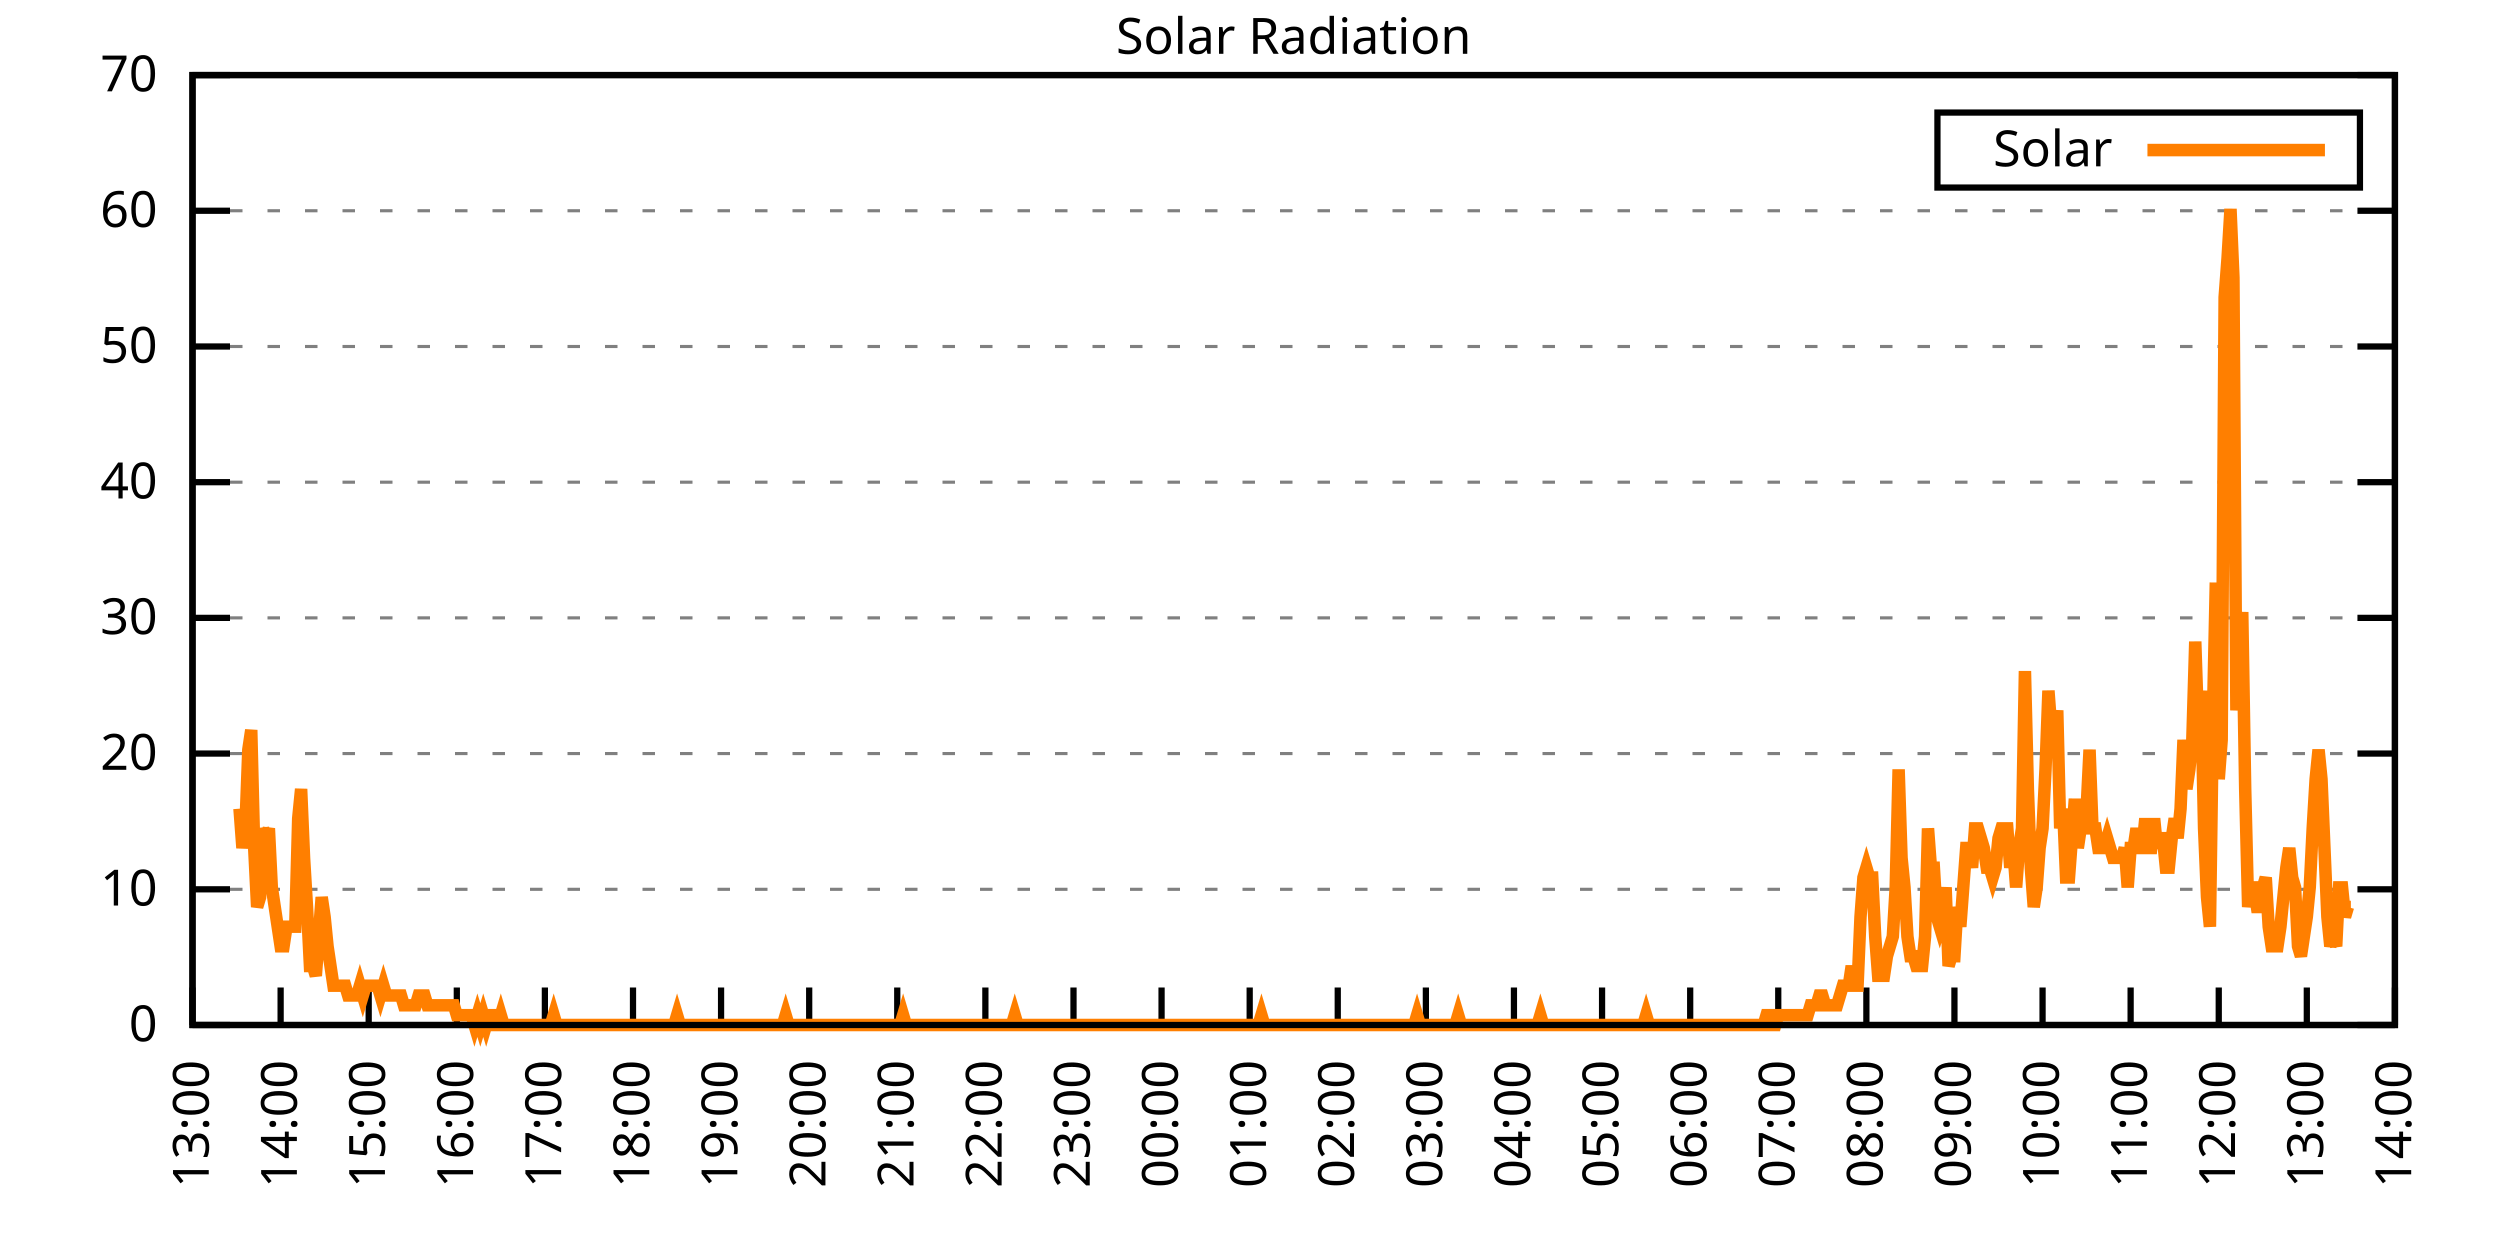
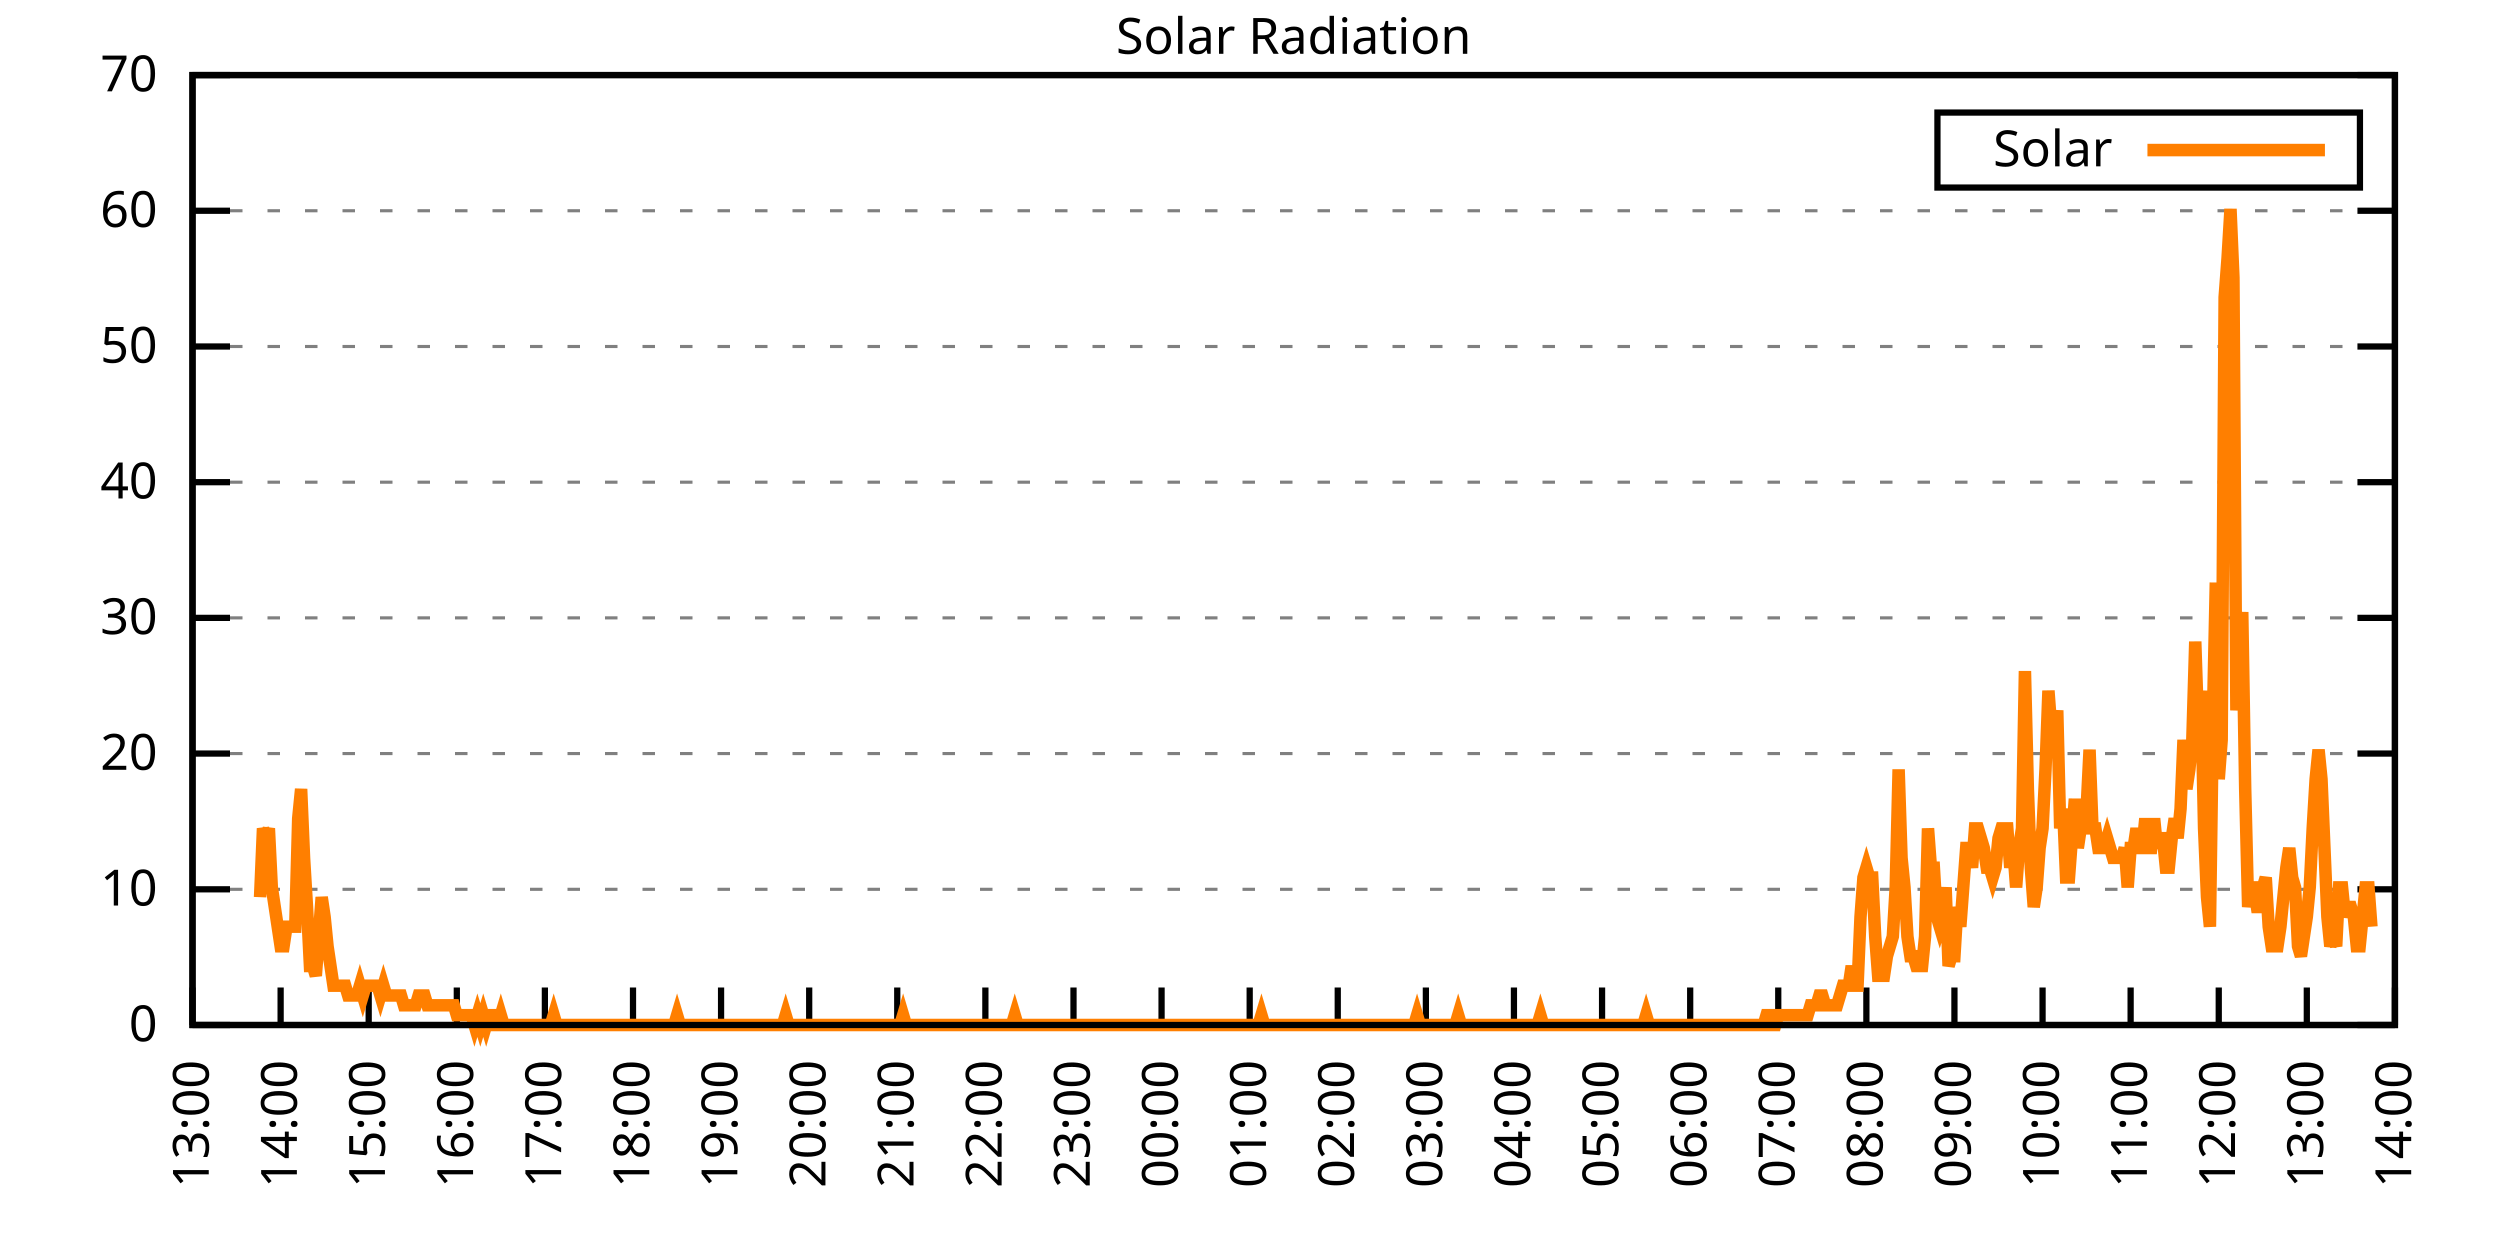
<svg xmlns="http://www.w3.org/2000/svg" xmlns:xlink="http://www.w3.org/1999/xlink" width="400" height="200" viewBox="0 0 400 200">
  <g id="gnuplot_canvas">
    <rect x="0" y="0" width="400" height="200" fill="none" />
    <defs>
      <circle id="gpDot" r="0.5" stroke-width="0.5" stroke="currentColor" />
      <path id="gpPt0" stroke-width="0.333" stroke="currentColor" d="M-1,0 h2 M0,-1 v2" />
      <path id="gpPt1" stroke-width="0.333" stroke="currentColor" d="M-1,-1 L1,1 M1,-1 L-1,1" />
      <path id="gpPt2" stroke-width="0.333" stroke="currentColor" d="M-1,0 L1,0 M0,-1 L0,1 M-1,-1 L1,1 M-1,1 L1,-1" />
      <rect id="gpPt3" stroke-width="0.333" stroke="currentColor" x="-1" y="-1" width="2" height="2" />
      <rect id="gpPt4" stroke-width="0.333" stroke="currentColor" fill="currentColor" x="-1" y="-1" width="2" height="2" />
      <circle id="gpPt5" stroke-width="0.333" stroke="currentColor" cx="0" cy="0" r="1" />
      <use xlink:href="#gpPt5" id="gpPt6" fill="currentColor" stroke="none" />
      <path id="gpPt7" stroke-width="0.333" stroke="currentColor" d="M0,-1.33 L-1.33,0.67 L1.33,0.67 z" />
      <use xlink:href="#gpPt7" id="gpPt8" fill="currentColor" stroke="none" />
      <use xlink:href="#gpPt7" id="gpPt9" stroke="currentColor" transform="rotate(180)" />
      <use xlink:href="#gpPt9" id="gpPt10" fill="currentColor" stroke="none" />
      <use xlink:href="#gpPt3" id="gpPt11" stroke="currentColor" transform="rotate(45)" />
      <use xlink:href="#gpPt11" id="gpPt12" fill="currentColor" stroke="none" />
      <path id="gpPt13" stroke-width="0.333" stroke="currentColor" d="M0,1.330 L1.265,0.411 L0.782,-1.067 L-0.782,-1.076 L-1.265,0.411 z" />
      <use xlink:href="#gpPt13" id="gpPt14" fill="currentColor" stroke="none" />
      <filter id="textbox" filterUnits="objectBoundingBox" x="0" y="0" height="1" width="1">
        <feFlood flood-color="white" flood-opacity="1" result="bgnd" />
        <feComposite in="SourceGraphic" in2="bgnd" operator="atop" />
      </filter>
      <filter id="greybox" filterUnits="objectBoundingBox" x="0" y="0" height="1" width="1">
        <feFlood flood-color="lightgrey" flood-opacity="1" result="grey" />
        <feComposite in="SourceGraphic" in2="grey" operator="atop" />
      </filter>
    </defs>
    <g fill="none" color="white" stroke="currentColor" stroke-width="1.00" stroke-linecap="butt" stroke-linejoin="miter">
</g>
    <g fill="none" color="black" stroke="currentColor" stroke-width="1.00" stroke-linecap="butt" stroke-linejoin="miter">
      <g stroke="none" shape-rendering="crispEdges">
        <polygon fill="rgb(255, 255, 255)" points="30.80,164.00 383.18,164.00 383.18,12.02 30.80,12.02 " />
      </g>
    </g>
    <g fill="none" color="black" stroke="currentColor" stroke-width="1.00" stroke-linecap="butt" stroke-linejoin="miter">
</g>
    <g fill="none" color="black" stroke="black" stroke-width="0.50" stroke-linecap="butt" stroke-linejoin="miter">
</g>
    <g fill="none" color="gray" stroke="currentColor" stroke-width="0.50" stroke-linecap="butt" stroke-linejoin="miter">
      <path stroke="gray" stroke-dasharray="2,4" class="gridline" d="M30.80,164.00 L383.19,164.00  " />
    </g>
    <g fill="none" color="gray" stroke="gray" stroke-width="1.00" stroke-linecap="butt" stroke-linejoin="miter">
</g>
    <g fill="none" color="black" stroke="currentColor" stroke-width="1.00" stroke-linecap="butt" stroke-linejoin="miter">
      <path stroke="black" d="M30.80,164.00 L36.80,164.00 M383.19,164.00 L377.19,164.00  " />
      <g transform="translate(25.20,166.60)" stroke="none" fill="black" font-family="Sans" font-size="8.00" text-anchor="end">
        <text>
          <tspan font-family="Sans"> 0</tspan>
        </text>
      </g>
    </g>
    <g fill="none" color="black" stroke="currentColor" stroke-width="1.00" stroke-linecap="butt" stroke-linejoin="miter">
</g>
    <g fill="none" color="black" stroke="black" stroke-width="0.50" stroke-linecap="butt" stroke-linejoin="miter">
</g>
    <g fill="none" color="gray" stroke="currentColor" stroke-width="0.50" stroke-linecap="butt" stroke-linejoin="miter">
      <path stroke="gray" stroke-dasharray="2,4" class="gridline" d="M30.80,142.29 L383.19,142.29  " />
    </g>
    <g fill="none" color="gray" stroke="gray" stroke-width="1.00" stroke-linecap="butt" stroke-linejoin="miter">
</g>
    <g fill="none" color="black" stroke="currentColor" stroke-width="1.00" stroke-linecap="butt" stroke-linejoin="miter">
      <path stroke="black" d="M30.80,142.29 L36.80,142.29 M383.19,142.29 L377.19,142.29  " />
      <g transform="translate(25.20,144.89)" stroke="none" fill="black" font-family="Sans" font-size="8.00" text-anchor="end">
        <text>
          <tspan font-family="Sans"> 10</tspan>
        </text>
      </g>
    </g>
    <g fill="none" color="black" stroke="currentColor" stroke-width="1.00" stroke-linecap="butt" stroke-linejoin="miter">
</g>
    <g fill="none" color="black" stroke="black" stroke-width="0.50" stroke-linecap="butt" stroke-linejoin="miter">
</g>
    <g fill="none" color="gray" stroke="currentColor" stroke-width="0.50" stroke-linecap="butt" stroke-linejoin="miter">
      <path stroke="gray" stroke-dasharray="2,4" class="gridline" d="M30.80,120.57 L383.19,120.57  " />
    </g>
    <g fill="none" color="gray" stroke="gray" stroke-width="1.00" stroke-linecap="butt" stroke-linejoin="miter">
</g>
    <g fill="none" color="black" stroke="currentColor" stroke-width="1.00" stroke-linecap="butt" stroke-linejoin="miter">
      <path stroke="black" d="M30.80,120.57 L36.80,120.57 M383.19,120.57 L377.19,120.57  " />
      <g transform="translate(25.20,123.17)" stroke="none" fill="black" font-family="Sans" font-size="8.00" text-anchor="end">
        <text>
          <tspan font-family="Sans"> 20</tspan>
        </text>
      </g>
    </g>
    <g fill="none" color="black" stroke="currentColor" stroke-width="1.00" stroke-linecap="butt" stroke-linejoin="miter">
</g>
    <g fill="none" color="black" stroke="black" stroke-width="0.50" stroke-linecap="butt" stroke-linejoin="miter">
</g>
    <g fill="none" color="gray" stroke="currentColor" stroke-width="0.50" stroke-linecap="butt" stroke-linejoin="miter">
      <path stroke="gray" stroke-dasharray="2,4" class="gridline" d="M30.80,98.86 L383.19,98.86  " />
    </g>
    <g fill="none" color="gray" stroke="gray" stroke-width="1.00" stroke-linecap="butt" stroke-linejoin="miter">
</g>
    <g fill="none" color="black" stroke="currentColor" stroke-width="1.00" stroke-linecap="butt" stroke-linejoin="miter">
      <path stroke="black" d="M30.80,98.86 L36.80,98.86 M383.19,98.86 L377.19,98.86  " />
      <g transform="translate(25.20,101.46)" stroke="none" fill="black" font-family="Sans" font-size="8.00" text-anchor="end">
        <text>
          <tspan font-family="Sans"> 30</tspan>
        </text>
      </g>
    </g>
    <g fill="none" color="black" stroke="currentColor" stroke-width="1.00" stroke-linecap="butt" stroke-linejoin="miter">
</g>
    <g fill="none" color="black" stroke="black" stroke-width="0.50" stroke-linecap="butt" stroke-linejoin="miter">
</g>
    <g fill="none" color="gray" stroke="currentColor" stroke-width="0.50" stroke-linecap="butt" stroke-linejoin="miter">
      <path stroke="gray" stroke-dasharray="2,4" class="gridline" d="M30.80,77.15 L383.19,77.15  " />
    </g>
    <g fill="none" color="gray" stroke="gray" stroke-width="1.00" stroke-linecap="butt" stroke-linejoin="miter">
</g>
    <g fill="none" color="black" stroke="currentColor" stroke-width="1.00" stroke-linecap="butt" stroke-linejoin="miter">
      <path stroke="black" d="M30.80,77.15 L36.80,77.15 M383.19,77.15 L377.19,77.15  " />
      <g transform="translate(25.20,79.75)" stroke="none" fill="black" font-family="Sans" font-size="8.00" text-anchor="end">
        <text>
          <tspan font-family="Sans"> 40</tspan>
        </text>
      </g>
    </g>
    <g fill="none" color="black" stroke="currentColor" stroke-width="1.00" stroke-linecap="butt" stroke-linejoin="miter">
</g>
    <g fill="none" color="black" stroke="black" stroke-width="0.50" stroke-linecap="butt" stroke-linejoin="miter">
</g>
    <g fill="none" color="gray" stroke="currentColor" stroke-width="0.50" stroke-linecap="butt" stroke-linejoin="miter">
      <path stroke="gray" stroke-dasharray="2,4" class="gridline" d="M30.80,55.44 L383.19,55.44  " />
    </g>
    <g fill="none" color="gray" stroke="gray" stroke-width="1.00" stroke-linecap="butt" stroke-linejoin="miter">
</g>
    <g fill="none" color="black" stroke="currentColor" stroke-width="1.00" stroke-linecap="butt" stroke-linejoin="miter">
      <path stroke="black" d="M30.80,55.44 L36.80,55.44 M383.19,55.44 L377.19,55.44  " />
      <g transform="translate(25.20,58.04)" stroke="none" fill="black" font-family="Sans" font-size="8.00" text-anchor="end">
        <text>
          <tspan font-family="Sans"> 50</tspan>
        </text>
      </g>
    </g>
    <g fill="none" color="black" stroke="currentColor" stroke-width="1.00" stroke-linecap="butt" stroke-linejoin="miter">
</g>
    <g fill="none" color="black" stroke="black" stroke-width="0.50" stroke-linecap="butt" stroke-linejoin="miter">
</g>
    <g fill="none" color="gray" stroke="currentColor" stroke-width="0.50" stroke-linecap="butt" stroke-linejoin="miter">
      <path stroke="gray" stroke-dasharray="2,4" class="gridline" d="M30.80,33.72 L383.19,33.72  " />
    </g>
    <g fill="none" color="gray" stroke="gray" stroke-width="1.00" stroke-linecap="butt" stroke-linejoin="miter">
</g>
    <g fill="none" color="black" stroke="currentColor" stroke-width="1.00" stroke-linecap="butt" stroke-linejoin="miter">
      <path stroke="black" d="M30.80,33.72 L36.80,33.72 M383.19,33.72 L377.19,33.72  " />
      <g transform="translate(25.20,36.32)" stroke="none" fill="black" font-family="Sans" font-size="8.00" text-anchor="end">
        <text>
          <tspan font-family="Sans"> 60</tspan>
        </text>
      </g>
    </g>
    <g fill="none" color="black" stroke="currentColor" stroke-width="1.00" stroke-linecap="butt" stroke-linejoin="miter">
</g>
    <g fill="none" color="black" stroke="black" stroke-width="0.50" stroke-linecap="butt" stroke-linejoin="miter">
</g>
    <g fill="none" color="gray" stroke="currentColor" stroke-width="0.50" stroke-linecap="butt" stroke-linejoin="miter">
      <path stroke="gray" stroke-dasharray="2,4" class="gridline" d="M30.80,12.01 L383.19,12.01  " />
    </g>
    <g fill="none" color="gray" stroke="gray" stroke-width="1.00" stroke-linecap="butt" stroke-linejoin="miter">
</g>
    <g fill="none" color="black" stroke="currentColor" stroke-width="1.00" stroke-linecap="butt" stroke-linejoin="miter">
      <path stroke="black" d="M30.80,12.01 L36.80,12.01 M383.19,12.01 L377.19,12.01  " />
      <g transform="translate(25.20,14.61)" stroke="none" fill="black" font-family="Sans" font-size="8.00" text-anchor="end">
        <text>
          <tspan font-family="Sans"> 70</tspan>
        </text>
      </g>
    </g>
    <g fill="none" color="black" stroke="currentColor" stroke-width="1.00" stroke-linecap="butt" stroke-linejoin="miter">
      <path stroke="black" d="M30.80,164.00 L30.80,158.00  " />
      <g transform="translate(33.40,169.60) rotate(270.00)" stroke="none" fill="black" font-family="Sans" font-size="8.00" text-anchor="end">
        <text>
          <tspan font-family="Sans">13:00</tspan>
        </text>
      </g>
    </g>
    <g fill="none" color="black" stroke="currentColor" stroke-width="1.00" stroke-linecap="butt" stroke-linejoin="miter">
      <path stroke="black" d="M44.90,164.00 L44.90,158.00  " />
      <g transform="translate(47.50,169.60) rotate(270.00)" stroke="none" fill="black" font-family="Sans" font-size="8.00" text-anchor="end">
        <text>
          <tspan font-family="Sans">14:00</tspan>
        </text>
      </g>
    </g>
    <g fill="none" color="black" stroke="currentColor" stroke-width="1.00" stroke-linecap="butt" stroke-linejoin="miter">
      <path stroke="black" d="M58.99,164.00 L58.99,158.00  " />
      <g transform="translate(61.59,169.60) rotate(270.00)" stroke="none" fill="black" font-family="Sans" font-size="8.00" text-anchor="end">
        <text>
          <tspan font-family="Sans">15:00</tspan>
        </text>
      </g>
    </g>
    <g fill="none" color="black" stroke="currentColor" stroke-width="1.00" stroke-linecap="butt" stroke-linejoin="miter">
      <path stroke="black" d="M73.09,164.00 L73.09,158.00  " />
      <g transform="translate(75.69,169.60) rotate(270.00)" stroke="none" fill="black" font-family="Sans" font-size="8.00" text-anchor="end">
        <text>
          <tspan font-family="Sans">16:00</tspan>
        </text>
      </g>
    </g>
    <g fill="none" color="black" stroke="currentColor" stroke-width="1.00" stroke-linecap="butt" stroke-linejoin="miter">
      <path stroke="black" d="M87.18,164.00 L87.18,158.00  " />
      <g transform="translate(89.78,169.60) rotate(270.00)" stroke="none" fill="black" font-family="Sans" font-size="8.00" text-anchor="end">
        <text>
          <tspan font-family="Sans">17:00</tspan>
        </text>
      </g>
    </g>
    <g fill="none" color="black" stroke="currentColor" stroke-width="1.00" stroke-linecap="butt" stroke-linejoin="miter">
      <path stroke="black" d="M101.28,164.00 L101.28,158.00  " />
      <g transform="translate(103.88,169.60) rotate(270.00)" stroke="none" fill="black" font-family="Sans" font-size="8.00" text-anchor="end">
        <text>
          <tspan font-family="Sans">18:00</tspan>
        </text>
      </g>
    </g>
    <g fill="none" color="black" stroke="currentColor" stroke-width="1.00" stroke-linecap="butt" stroke-linejoin="miter">
      <path stroke="black" d="M115.37,164.00 L115.37,158.00  " />
      <g transform="translate(117.97,169.60) rotate(270.00)" stroke="none" fill="black" font-family="Sans" font-size="8.00" text-anchor="end">
        <text>
          <tspan font-family="Sans">19:00</tspan>
        </text>
      </g>
    </g>
    <g fill="none" color="black" stroke="currentColor" stroke-width="1.00" stroke-linecap="butt" stroke-linejoin="miter">
      <path stroke="black" d="M129.47,164.00 L129.47,158.00  " />
      <g transform="translate(132.07,169.60) rotate(270.00)" stroke="none" fill="black" font-family="Sans" font-size="8.00" text-anchor="end">
        <text>
          <tspan font-family="Sans">20:00</tspan>
        </text>
      </g>
    </g>
    <g fill="none" color="black" stroke="currentColor" stroke-width="1.00" stroke-linecap="butt" stroke-linejoin="miter">
      <path stroke="black" d="M143.56,164.00 L143.56,158.00  " />
      <g transform="translate(146.16,169.60) rotate(270.00)" stroke="none" fill="black" font-family="Sans" font-size="8.00" text-anchor="end">
        <text>
          <tspan font-family="Sans">21:00</tspan>
        </text>
      </g>
    </g>
    <g fill="none" color="black" stroke="currentColor" stroke-width="1.00" stroke-linecap="butt" stroke-linejoin="miter">
      <path stroke="black" d="M157.66,164.00 L157.66,158.00  " />
      <g transform="translate(160.26,169.60) rotate(270.00)" stroke="none" fill="black" font-family="Sans" font-size="8.00" text-anchor="end">
        <text>
          <tspan font-family="Sans">22:00</tspan>
        </text>
      </g>
    </g>
    <g fill="none" color="black" stroke="currentColor" stroke-width="1.00" stroke-linecap="butt" stroke-linejoin="miter">
      <path stroke="black" d="M171.76,164.00 L171.76,158.00  " />
      <g transform="translate(174.36,169.60) rotate(270.00)" stroke="none" fill="black" font-family="Sans" font-size="8.00" text-anchor="end">
        <text>
          <tspan font-family="Sans">23:00</tspan>
        </text>
      </g>
    </g>
    <g fill="none" color="black" stroke="currentColor" stroke-width="1.00" stroke-linecap="butt" stroke-linejoin="miter">
      <path stroke="black" d="M185.85,164.00 L185.85,158.00  " />
      <g transform="translate(188.45,169.60) rotate(270.00)" stroke="none" fill="black" font-family="Sans" font-size="8.00" text-anchor="end">
        <text>
          <tspan font-family="Sans">00:00</tspan>
        </text>
      </g>
    </g>
    <g fill="none" color="black" stroke="currentColor" stroke-width="1.00" stroke-linecap="butt" stroke-linejoin="miter">
      <path stroke="black" d="M199.95,164.00 L199.95,158.00  " />
      <g transform="translate(202.55,169.60) rotate(270.00)" stroke="none" fill="black" font-family="Sans" font-size="8.00" text-anchor="end">
        <text>
          <tspan font-family="Sans">01:00</tspan>
        </text>
      </g>
    </g>
    <g fill="none" color="black" stroke="currentColor" stroke-width="1.00" stroke-linecap="butt" stroke-linejoin="miter">
      <path stroke="black" d="M214.04,164.00 L214.04,158.00  " />
      <g transform="translate(216.64,169.60) rotate(270.00)" stroke="none" fill="black" font-family="Sans" font-size="8.00" text-anchor="end">
        <text>
          <tspan font-family="Sans">02:00</tspan>
        </text>
      </g>
    </g>
    <g fill="none" color="black" stroke="currentColor" stroke-width="1.00" stroke-linecap="butt" stroke-linejoin="miter">
      <path stroke="black" d="M228.14,164.00 L228.14,158.00  " />
      <g transform="translate(230.74,169.60) rotate(270.00)" stroke="none" fill="black" font-family="Sans" font-size="8.00" text-anchor="end">
        <text>
          <tspan font-family="Sans">03:00</tspan>
        </text>
      </g>
    </g>
    <g fill="none" color="black" stroke="currentColor" stroke-width="1.00" stroke-linecap="butt" stroke-linejoin="miter">
      <path stroke="black" d="M242.23,164.00 L242.23,158.00  " />
      <g transform="translate(244.83,169.60) rotate(270.00)" stroke="none" fill="black" font-family="Sans" font-size="8.00" text-anchor="end">
        <text>
          <tspan font-family="Sans">04:00</tspan>
        </text>
      </g>
    </g>
    <g fill="none" color="black" stroke="currentColor" stroke-width="1.00" stroke-linecap="butt" stroke-linejoin="miter">
      <path stroke="black" d="M256.33,164.00 L256.33,158.00  " />
      <g transform="translate(258.93,169.60) rotate(270.00)" stroke="none" fill="black" font-family="Sans" font-size="8.00" text-anchor="end">
        <text>
          <tspan font-family="Sans">05:00</tspan>
        </text>
      </g>
    </g>
    <g fill="none" color="black" stroke="currentColor" stroke-width="1.00" stroke-linecap="butt" stroke-linejoin="miter">
      <path stroke="black" d="M270.43,164.00 L270.43,158.00  " />
      <g transform="translate(273.03,169.60) rotate(270.00)" stroke="none" fill="black" font-family="Sans" font-size="8.00" text-anchor="end">
        <text>
          <tspan font-family="Sans">06:00</tspan>
        </text>
      </g>
    </g>
    <g fill="none" color="black" stroke="currentColor" stroke-width="1.00" stroke-linecap="butt" stroke-linejoin="miter">
      <path stroke="black" d="M284.52,164.00 L284.52,158.00  " />
      <g transform="translate(287.12,169.60) rotate(270.00)" stroke="none" fill="black" font-family="Sans" font-size="8.00" text-anchor="end">
        <text>
          <tspan font-family="Sans">07:00</tspan>
        </text>
      </g>
    </g>
    <g fill="none" color="black" stroke="currentColor" stroke-width="1.00" stroke-linecap="butt" stroke-linejoin="miter">
      <path stroke="black" d="M298.62,164.00 L298.62,158.00  " />
      <g transform="translate(301.22,169.60) rotate(270.00)" stroke="none" fill="black" font-family="Sans" font-size="8.00" text-anchor="end">
        <text>
          <tspan font-family="Sans">08:00</tspan>
        </text>
      </g>
    </g>
    <g fill="none" color="black" stroke="currentColor" stroke-width="1.00" stroke-linecap="butt" stroke-linejoin="miter">
      <path stroke="black" d="M312.71,164.00 L312.71,158.00  " />
      <g transform="translate(315.31,169.60) rotate(270.00)" stroke="none" fill="black" font-family="Sans" font-size="8.00" text-anchor="end">
        <text>
          <tspan font-family="Sans">09:00</tspan>
        </text>
      </g>
    </g>
    <g fill="none" color="black" stroke="currentColor" stroke-width="1.00" stroke-linecap="butt" stroke-linejoin="miter">
      <path stroke="black" d="M326.81,164.00 L326.81,158.00  " />
      <g transform="translate(329.41,169.60) rotate(270.00)" stroke="none" fill="black" font-family="Sans" font-size="8.00" text-anchor="end">
        <text>
          <tspan font-family="Sans">10:00</tspan>
        </text>
      </g>
    </g>
    <g fill="none" color="black" stroke="currentColor" stroke-width="1.00" stroke-linecap="butt" stroke-linejoin="miter">
      <path stroke="black" d="M340.90,164.00 L340.90,158.00  " />
      <g transform="translate(343.50,169.60) rotate(270.00)" stroke="none" fill="black" font-family="Sans" font-size="8.00" text-anchor="end">
        <text>
          <tspan font-family="Sans">11:00</tspan>
        </text>
      </g>
    </g>
    <g fill="none" color="black" stroke="currentColor" stroke-width="1.00" stroke-linecap="butt" stroke-linejoin="miter">
      <path stroke="black" d="M355.00,164.00 L355.00,158.00  " />
      <g transform="translate(357.60,169.60) rotate(270.00)" stroke="none" fill="black" font-family="Sans" font-size="8.00" text-anchor="end">
        <text>
          <tspan font-family="Sans">12:00</tspan>
        </text>
      </g>
    </g>
    <g fill="none" color="black" stroke="currentColor" stroke-width="1.00" stroke-linecap="butt" stroke-linejoin="miter">
      <path stroke="black" d="M369.09,164.00 L369.09,158.00  " />
      <g transform="translate(371.69,169.60) rotate(270.00)" stroke="none" fill="black" font-family="Sans" font-size="8.00" text-anchor="end">
        <text>
          <tspan font-family="Sans">13:00</tspan>
        </text>
      </g>
    </g>
    <g fill="none" color="black" stroke="currentColor" stroke-width="1.00" stroke-linecap="butt" stroke-linejoin="miter">
      <path stroke="black" d="M383.19,164.00 L383.19,158.00  " />
      <g transform="translate(385.79,169.60) rotate(270.00)" stroke="none" fill="black" font-family="Sans" font-size="8.00" text-anchor="end">
        <text>
          <tspan font-family="Sans">14:00</tspan>
        </text>
      </g>
    </g>
    <g fill="none" color="black" stroke="currentColor" stroke-width="1.00" stroke-linecap="butt" stroke-linejoin="miter">
</g>
    <g fill="none" color="black" stroke="currentColor" stroke-width="1.00" stroke-linecap="butt" stroke-linejoin="miter">
      <path stroke="black" d="M30.80,12.01 L30.80,164.00 L383.19,164.00 L383.19,12.01 L30.80,12.01 Z  " />
    </g>
    <g fill="none" color="black" stroke="currentColor" stroke-width="1.00" stroke-linecap="butt" stroke-linejoin="miter">
</g>
    <g fill="none" color="black" stroke="currentColor" stroke-width="1.00" stroke-linecap="butt" stroke-linejoin="miter">
      <path stroke="black" d="M309.99,30.01 L309.99,18.01 L377.59,18.01 L377.59,30.01 L309.99,30.01 Z  " />
    </g>
    <g id="Solar_Radiation_plot_1">
      <g fill="none" color="white" stroke="black" stroke-width="2.00" stroke-linecap="butt" stroke-linejoin="miter">
</g>
      <g fill="none" color="black" stroke="currentColor" stroke-width="2.00" stroke-linecap="butt" stroke-linejoin="miter">
        <g transform="translate(337.99,26.61)" stroke="none" fill="black" font-family="Sans" font-size="8.00" text-anchor="end">
          <text>
            <tspan font-family="Sans">Solar</tspan>
          </text>
        </g>
      </g>
      <g fill="none" color="black" stroke="currentColor" stroke-width="2.00" stroke-linecap="butt" stroke-linejoin="miter">
-         <path stroke="rgb(255, 127,   0)" d="M343.59,24.01 L371.99,24.01 M38.32,129.39 L38.79,135.68 L39.26,132.54 L39.73,119.95 L40.20,116.80 L40.67,135.68   L41.14,145.12 L41.61,143.55 L42.08,132.54 L42.55,134.11 L43.02,132.54 L43.49,141.98 L43.96,145.12 L44.43,148.27   L44.90,151.41 L45.37,151.41 L45.84,148.27 L46.31,148.27 L46.78,148.27 L47.24,148.27 L47.71,130.96 L48.18,126.24   L48.65,137.26 L49.12,145.12 L49.59,154.56 L50.06,154.56 L50.53,156.13 L51.00,149.84 L51.47,143.55 L51.94,146.70   L52.41,151.41 L52.88,154.56 L53.35,157.71 L53.82,157.71 L54.29,157.71 L54.76,157.71 L55.23,157.71 L55.70,159.28   L56.17,159.28 L56.64,159.28 L57.11,159.28 L57.58,157.71 L58.05,159.28 L58.52,157.71 L58.99,157.71 L59.46,157.71   L59.93,157.71 L60.40,157.71 L60.87,159.28 L61.34,157.71 L61.81,159.28 L62.28,159.28 L62.75,159.28 L63.22,159.28   L63.69,159.28 L64.16,159.28 L64.63,160.85 L65.10,160.85 L65.57,160.85 L66.04,160.85 L66.51,160.85 L66.98,159.28   L67.45,159.28 L67.92,159.28 L68.39,160.85 L68.86,160.85 L69.33,160.85 L69.80,160.85 L70.27,160.85 L70.74,160.85   L71.21,160.85 L71.68,160.85 L72.15,160.85 L72.62,160.85 L73.09,162.43 L73.56,162.43 L74.03,162.43 L74.50,162.43   L74.97,162.43 L75.44,162.43 L75.91,164.00 L76.38,162.43 L76.85,164.00 L77.32,162.43 L77.79,164.00 L78.26,162.43   L78.73,162.43 L79.19,164.00 L79.66,164.00 L80.13,162.43 L80.60,164.00 L81.07,164.00 L81.54,164.00 L82.01,164.00   L82.48,164.00 L82.95,164.00 L83.42,164.00 L83.89,164.00 L84.36,164.00 L84.83,164.00 L85.30,164.00 L85.77,164.00   L86.24,164.00 L86.71,164.00 L87.18,164.00 L87.65,164.00 L88.12,164.00 L88.59,162.43 L89.06,164.00 L89.53,164.00   L90.00,164.00 L90.47,164.00 L90.94,164.00 L91.41,164.00 L91.88,164.00 L92.35,164.00 L92.82,164.00 L93.29,164.00   L93.76,164.00 L94.23,164.00 L94.70,164.00 L95.17,164.00 L95.64,164.00 L96.11,164.00 L96.58,164.00 L97.05,164.00   L97.52,164.00 L97.99,164.00 L98.46,164.00 L98.93,164.00 L99.40,164.00 L99.87,164.00 L100.34,164.00 L100.81,164.00   L101.28,164.00 L101.75,164.00 L102.22,164.00 L102.69,164.00 L103.16,164.00 L103.63,164.00 L104.10,164.00 L104.57,164.00   L105.04,164.00 L105.51,164.00 L105.98,164.00 L106.45,164.00 L106.92,164.00 L107.39,164.00 L107.86,164.00 L108.33,162.43   L108.80,164.00 L109.27,164.00 L109.74,164.00 L110.21,164.00 L110.68,164.00 L111.14,164.00 L111.61,164.00 L112.08,164.00   L112.55,164.00 L113.02,164.00 L113.49,164.00 L113.96,164.00 L114.43,164.00 L114.90,164.00 L115.37,164.00 L115.84,164.00   L116.31,164.00 L116.78,164.00 L117.25,164.00 L117.72,164.00 L118.19,164.00 L118.66,164.00 L119.13,164.00 L119.60,164.00   L120.07,164.00 L120.54,164.00 L121.01,164.00 L121.48,164.00 L121.95,164.00 L122.42,164.00 L122.89,164.00 L123.36,164.00   L123.83,164.00 L124.30,164.00 L124.77,164.00 L125.24,164.00 L125.71,162.43 L126.18,164.00 L126.65,164.00 L127.12,164.00   L127.59,164.00 L128.06,164.00 L128.53,164.00 L129.00,164.00 L129.47,164.00 L129.94,164.00 L130.41,164.00 L130.88,164.00   L131.35,164.00 L131.82,164.00 L132.29,164.00 L132.76,164.00 L133.23,164.00 L133.70,164.00 L134.17,164.00 L134.64,164.00   L135.11,164.00 L135.58,164.00 L136.05,164.00 L136.52,164.00 L136.99,164.00 L137.46,164.00 L137.93,164.00 L138.40,164.00   L138.87,164.00 L139.34,164.00 L139.81,164.00 L140.28,164.00 L140.75,164.00 L141.22,164.00 L141.69,164.00 L142.16,164.00   L142.63,164.00 L143.09,164.00 L143.56,164.00 L144.03,164.00 L144.50,162.43 L144.97,164.00 L145.44,164.00 L145.91,164.00   L146.38,164.00 L146.85,164.00 L147.32,164.00 L147.79,164.00 L148.26,164.00 L148.73,164.00 L149.20,164.00 L149.67,164.00   L150.14,164.00 L150.61,164.00 L151.08,164.00 L151.55,164.00 L152.02,164.00 L152.49,164.00 L152.96,164.00 L153.43,164.00   L153.90,164.00 L154.37,164.00 L154.84,164.00 L155.31,164.00 L155.78,164.00 L156.25,164.00 L156.72,164.00 L157.19,164.00   L157.66,164.00 L158.13,164.00 L158.60,164.00 L159.07,164.00 L159.54,164.00 L160.01,164.00 L160.48,164.00 L160.95,164.00   L161.42,164.00 L161.89,164.00 L162.36,162.43 L162.83,164.00 L163.30,164.00 L163.77,164.00 L164.24,164.00 L164.71,164.00   L165.18,164.00 L165.65,164.00 L166.12,164.00 L166.59,164.00 L167.06,164.00 L167.53,164.00 L168.00,164.00 L168.47,164.00   L168.94,164.00 L169.41,164.00 L169.88,164.00 L170.35,164.00 L170.82,164.00 L171.29,164.00 L171.76,164.00 L172.23,164.00   L172.70,164.00 L173.17,164.00 L173.64,164.00 L174.11,164.00 L174.58,164.00 L175.04,164.00 L175.51,164.00 L175.98,164.00   L176.45,164.00 L176.92,164.00 L177.39,164.00 L177.86,164.00 L178.33,164.00 L178.80,164.00 L179.27,164.00 L179.74,164.00   L180.21,164.00 L180.68,164.00 L181.15,164.00 L181.62,164.00 L182.09,164.00 L182.56,164.00 L183.03,164.00 L183.50,164.00   L183.97,164.00 L184.44,164.00 L184.91,164.00 L185.38,164.00 L185.85,164.00 L186.32,164.00 L186.79,164.00 L187.26,164.00   L187.73,164.00 L188.20,164.00 L188.67,164.00 L189.14,164.00 L189.61,164.00 L190.08,164.00 L190.55,164.00 L191.02,164.00   L191.49,164.00 L191.96,164.00 L192.43,164.00 L192.90,164.00 L193.37,164.00 L193.84,164.00 L194.31,164.00 L194.78,164.00   L195.25,164.00 L195.72,164.00 L196.19,164.00 L196.66,164.00 L197.13,164.00 L197.60,164.00 L198.07,164.00 L198.54,164.00   L199.01,164.00 L199.48,164.00 L199.95,164.00 L200.42,164.00 L200.89,164.00 L201.36,164.00 L201.83,162.43 L202.30,164.00   L202.77,164.00 L203.24,164.00 L203.71,164.00 L204.18,164.00 L204.65,164.00 L205.12,164.00 L205.59,164.00 L206.06,164.00   L206.53,164.00 L207.00,164.00 L207.46,164.00 L207.93,164.00 L208.40,164.00 L208.87,164.00 L209.34,164.00 L209.81,164.00   L210.28,164.00 L210.75,164.00 L211.22,164.00 L211.69,164.00 L212.16,164.00 L212.63,164.00 L213.10,164.00 L213.57,164.00   L214.04,164.00 L214.51,164.00 L214.98,164.00 L215.45,164.00 L215.92,164.00 L216.39,164.00 L216.86,164.00 L217.33,164.00   L217.80,164.00 L218.27,164.00 L218.74,164.00 L219.21,164.00 L219.68,164.00 L220.15,164.00 L220.62,164.00 L221.09,164.00   L221.56,164.00 L222.03,164.00 L222.50,164.00 L222.97,164.00 L223.44,164.00 L223.91,164.00 L224.38,164.00 L224.85,164.00   L225.32,164.00 L225.79,164.00 L226.26,164.00 L226.73,162.43 L227.20,164.00 L227.67,164.00 L228.14,164.00 L228.61,164.00   L229.08,164.00 L229.55,164.00 L230.02,164.00 L230.49,164.00 L230.96,164.00 L231.43,164.00 L231.90,164.00 L232.37,164.00   L232.84,164.00 L233.31,162.43 L233.78,164.00 L234.25,164.00 L234.72,164.00 L235.19,164.00 L235.66,164.00 L236.13,164.00   L236.60,164.00 L237.07,164.00 L237.54,164.00 L238.01,164.00 L238.48,164.00 L238.95,164.00 L239.41,164.00 L239.88,164.00   L240.35,164.00 L240.82,164.00 L241.29,164.00 L241.76,164.00 L242.23,164.00 L242.70,164.00 L243.17,164.00 L243.64,164.00   L244.11,164.00 L244.58,164.00 L245.05,164.00 L245.52,164.00 L245.99,164.00 L246.46,162.43 L246.93,164.00 L247.40,164.00   L247.87,164.00 L248.34,164.00 L248.81,164.00 L249.28,164.00 L249.75,164.00 L250.22,164.00 L250.69,164.00 L251.16,164.00   L251.63,164.00 L252.10,164.00 L252.57,164.00 L253.04,164.00 L253.51,164.00 L253.98,164.00 L254.45,164.00 L254.92,164.00   L255.39,164.00 L255.86,164.00 L256.33,164.00 L256.80,164.00 L257.27,164.00 L257.74,164.00 L258.21,164.00 L258.68,164.00   L259.15,164.00 L259.62,164.00 L260.09,164.00 L260.56,164.00 L261.03,164.00 L261.50,164.00 L261.97,164.00 L262.44,164.00   L262.91,164.00 L263.38,162.43 L263.85,164.00 L264.32,164.00 L264.79,164.00 L265.26,164.00 L265.73,164.00 L266.20,164.00   L266.67,164.00 L267.14,164.00 L267.61,164.00 L268.08,164.00 L268.55,164.00 L269.02,164.00 L269.49,164.00 L269.96,164.00   L270.43,164.00 L270.90,164.00 L271.36,164.00 L271.83,164.00 L272.30,164.00 L272.77,164.00 L273.24,164.00 L273.71,164.00   L274.18,164.00 L274.65,164.00 L275.12,164.00 L275.59,164.00 L276.06,164.00 L276.53,164.00 L277.00,164.00 L277.47,164.00   L277.94,164.00 L278.41,164.00 L278.88,164.00 L279.35,164.00 L279.82,164.00 L280.29,164.00 L280.76,164.00 L281.23,164.00   L281.70,164.00 L282.17,164.00 L282.64,162.43 L283.11,162.43 L283.58,164.00 L284.05,164.00 L284.52,162.43 L284.99,162.43   L285.46,162.43 L285.93,162.43 L286.40,162.43 L286.87,162.43 L287.34,162.43 L287.81,162.43 L288.28,162.43 L288.75,162.43   L289.22,162.43 L289.69,160.85 L290.16,160.85 L290.63,160.85 L291.10,159.28 L291.57,159.28 L292.04,160.85 L292.51,160.85   L292.98,160.85 L293.45,160.85 L293.92,160.85 L294.39,159.28 L294.86,157.71 L295.33,157.71 L295.80,157.71 L296.27,154.56   L296.74,157.71 L297.21,157.71 L297.68,146.70 L298.15,140.40 L298.62,138.83 L299.09,140.40 L299.56,140.40 L300.03,149.84   L300.50,156.13 L300.97,156.13 L301.44,156.13 L301.91,152.99 L302.38,151.41 L302.85,149.84 L303.31,141.98 L303.78,123.10   L304.25,137.26 L304.72,141.98 L305.19,149.84 L305.66,152.99 L306.13,152.99 L306.60,154.56 L307.07,154.56 L307.54,154.56   L308.01,149.84 L308.48,132.54 L308.95,138.83 L309.42,138.83 L309.89,146.70 L310.36,148.27 L310.83,146.70 L311.30,141.98   L311.77,154.56 L312.24,152.99 L312.71,152.99 L313.18,145.12 L313.65,148.27 L314.12,141.98 L314.59,135.68 L315.06,135.68   L315.53,138.83 L316.00,132.54 L316.47,132.54 L316.94,134.11 L317.41,135.68 L317.88,138.83 L318.35,138.83 L318.82,140.40   L319.29,138.83 L319.76,134.11 L320.23,132.54 L320.70,132.54 L321.17,132.54 L321.64,138.83 L322.11,135.68 L322.58,141.98   L323.05,135.68 L323.52,132.54 L323.99,107.37 L324.46,126.24 L324.93,138.83 L325.40,145.12 L325.87,141.98 L326.34,135.68   L326.81,132.54 L327.28,123.10 L327.75,110.51 L328.22,116.80 L328.69,118.38 L329.16,113.66 L329.63,132.54 L330.10,129.39   L330.57,140.40 L331.04,140.40 L331.51,134.11 L331.98,127.82 L332.45,135.68 L332.92,132.54 L333.39,132.54 L333.86,129.39   L334.33,119.95 L334.80,132.54 L335.26,132.54 L335.73,135.68 L336.20,135.68 L336.67,135.68 L337.14,134.11 L337.61,135.68   L338.08,137.26 L338.55,137.26 L339.02,137.26 L339.49,137.26 L339.96,135.68 L340.43,141.98 L340.90,135.68 L341.37,135.68   L341.84,132.54 L342.31,135.68 L342.78,135.68 L343.25,130.96 L343.72,135.68 L344.19,135.68 L344.66,130.96 L345.13,135.68   L345.60,134.11 L346.07,134.11 L346.54,138.83 L347.01,138.83 L347.48,134.11 L347.95,130.96 L348.42,134.11 L348.89,129.39   L349.36,118.38 L349.83,126.24 L350.30,123.10 L350.77,118.38 L351.24,102.65 L351.71,116.80 L352.18,110.51 L352.65,132.54   L353.12,143.55 L353.59,148.27 L354.06,115.23 L354.53,93.21 L355.00,124.67 L355.47,118.38 L355.94,47.58 L356.41,41.29   L356.88,33.43 L357.35,44.44 L357.82,113.66 L358.29,105.79 L358.76,97.93 L359.23,126.24 L359.70,145.12 L360.17,141.98   L360.64,141.98 L361.11,145.12 L361.58,145.12 L362.05,141.98 L362.52,140.40 L362.99,148.27 L363.46,151.41 L363.93,151.41   L364.40,151.41 L364.87,148.27 L365.34,143.55 L365.81,138.83 L366.28,135.68 L366.75,140.40 L367.21,141.98 L367.68,151.41   L368.15,152.99 L368.62,149.84 L369.09,146.70 L369.56,141.98 L370.03,132.54 L370.50,124.67 L370.97,119.95 L371.44,124.67   L371.91,135.68 L372.38,146.70 L372.85,151.41 L373.32,149.84 L373.79,151.41 L374.26,141.98 L374.73,141.98 L375.20,146.70   L375.67,145.12 L376.14,145.12  " />
+         <path stroke="rgb(255, 127,   0)" d="M343.59,24.01 L371.99,24.01 M41.61,143.55 L42.08,132.54 L42.55,134.11 L43.02,132.54 L43.49,141.98 L43.96,145.12   L44.43,148.27 L44.90,151.41 L45.37,151.41 L45.84,148.27 L46.31,148.27 L46.78,148.27 L47.24,148.27 L47.71,130.96   L48.18,126.24 L48.65,137.26 L49.12,145.12 L49.59,154.56 L50.06,154.56 L50.53,156.13 L51.00,149.84 L51.47,143.55   L51.94,146.70 L52.41,151.41 L52.88,154.56 L53.35,157.71 L53.82,157.71 L54.29,157.71 L54.76,157.71 L55.23,157.71   L55.70,159.28 L56.17,159.28 L56.64,159.28 L57.11,159.28 L57.58,157.71 L58.05,159.28 L58.52,157.71 L58.99,157.71   L59.46,157.71 L59.93,157.71 L60.40,157.71 L60.87,159.28 L61.34,157.71 L61.81,159.28 L62.28,159.28 L62.75,159.28   L63.22,159.28 L63.69,159.28 L64.16,159.28 L64.63,160.85 L65.10,160.85 L65.57,160.85 L66.04,160.85 L66.51,160.85   L66.98,159.28 L67.45,159.28 L67.92,159.28 L68.39,160.85 L68.86,160.85 L69.33,160.85 L69.80,160.85 L70.27,160.85   L70.74,160.85 L71.21,160.85 L71.68,160.85 L72.15,160.85 L72.62,160.85 L73.09,162.43 L73.56,162.43 L74.03,162.43   L74.50,162.43 L74.97,162.43 L75.44,162.43 L75.91,164.00 L76.38,162.43 L76.85,164.00 L77.32,162.43 L77.79,164.00   L78.26,162.43 L78.73,162.43 L79.19,164.00 L79.66,164.00 L80.13,162.43 L80.60,164.00 L81.07,164.00 L81.54,164.00   L82.01,164.00 L82.48,164.00 L82.95,164.00 L83.42,164.00 L83.89,164.00 L84.36,164.00 L84.83,164.00 L85.30,164.00   L85.77,164.00 L86.24,164.00 L86.71,164.00 L87.18,164.00 L87.65,164.00 L88.12,164.00 L88.59,162.43 L89.06,164.00   L89.53,164.00 L90.00,164.00 L90.47,164.00 L90.94,164.00 L91.41,164.00 L91.88,164.00 L92.35,164.00 L92.82,164.00   L93.29,164.00 L93.76,164.00 L94.23,164.00 L94.70,164.00 L95.17,164.00 L95.64,164.00 L96.11,164.00 L96.58,164.00   L97.05,164.00 L97.52,164.00 L97.99,164.00 L98.46,164.00 L98.93,164.00 L99.40,164.00 L99.87,164.00 L100.34,164.00   L100.81,164.00 L101.28,164.00 L101.75,164.00 L102.22,164.00 L102.69,164.00 L103.16,164.00 L103.63,164.00 L104.10,164.00   L104.57,164.00 L105.04,164.00 L105.51,164.00 L105.98,164.00 L106.45,164.00 L106.92,164.00 L107.39,164.00 L107.86,164.00   L108.33,162.43 L108.80,164.00 L109.27,164.00 L109.74,164.00 L110.21,164.00 L110.68,164.00 L111.14,164.00 L111.61,164.00   L112.08,164.00 L112.55,164.00 L113.02,164.00 L113.49,164.00 L113.96,164.00 L114.43,164.00 L114.90,164.00 L115.37,164.00   L115.84,164.00 L116.31,164.00 L116.78,164.00 L117.25,164.00 L117.72,164.00 L118.19,164.00 L118.66,164.00 L119.13,164.00   L119.60,164.00 L120.07,164.00 L120.54,164.00 L121.01,164.00 L121.48,164.00 L121.95,164.00 L122.42,164.00 L122.89,164.00   L123.36,164.00 L123.83,164.00 L124.30,164.00 L124.77,164.00 L125.24,164.00 L125.71,162.43 L126.18,164.00 L126.65,164.00   L127.12,164.00 L127.59,164.00 L128.06,164.00 L128.53,164.00 L129.00,164.00 L129.47,164.00 L129.94,164.00 L130.41,164.00   L130.88,164.00 L131.35,164.00 L131.82,164.00 L132.29,164.00 L132.76,164.00 L133.23,164.00 L133.70,164.00 L134.17,164.00   L134.64,164.00 L135.11,164.00 L135.58,164.00 L136.05,164.00 L136.52,164.00 L136.99,164.00 L137.46,164.00 L137.93,164.00   L138.40,164.00 L138.87,164.00 L139.34,164.00 L139.81,164.00 L140.28,164.00 L140.75,164.00 L141.22,164.00 L141.69,164.00   L142.16,164.00 L142.63,164.00 L143.09,164.00 L143.56,164.00 L144.03,164.00 L144.50,162.43 L144.97,164.00 L145.44,164.00   L145.91,164.00 L146.38,164.00 L146.85,164.00 L147.32,164.00 L147.79,164.00 L148.26,164.00 L148.73,164.00 L149.20,164.00   L149.67,164.00 L150.14,164.00 L150.61,164.00 L151.08,164.00 L151.55,164.00 L152.02,164.00 L152.49,164.00 L152.96,164.00   L153.43,164.00 L153.90,164.00 L154.37,164.00 L154.84,164.00 L155.31,164.00 L155.78,164.00 L156.25,164.00 L156.72,164.00   L157.19,164.00 L157.66,164.00 L158.13,164.00 L158.60,164.00 L159.07,164.00 L159.54,164.00 L160.01,164.00 L160.48,164.00   L160.95,164.00 L161.42,164.00 L161.89,164.00 L162.36,162.43 L162.83,164.00 L163.30,164.00 L163.77,164.00 L164.24,164.00   L164.71,164.00 L165.18,164.00 L165.65,164.00 L166.12,164.00 L166.59,164.00 L167.06,164.00 L167.53,164.00 L168.00,164.00   L168.47,164.00 L168.94,164.00 L169.41,164.00 L169.88,164.00 L170.35,164.00 L170.82,164.00 L171.29,164.00 L171.76,164.00   L172.23,164.00 L172.70,164.00 L173.17,164.00 L173.64,164.00 L174.11,164.00 L174.58,164.00 L175.04,164.00 L175.51,164.00   L175.98,164.00 L176.45,164.00 L176.92,164.00 L177.39,164.00 L177.86,164.00 L178.33,164.00 L178.80,164.00 L179.27,164.00   L179.74,164.00 L180.21,164.00 L180.68,164.00 L181.15,164.00 L181.62,164.00 L182.09,164.00 L182.56,164.00 L183.03,164.00   L183.50,164.00 L183.97,164.00 L184.44,164.00 L184.91,164.00 L185.38,164.00 L185.85,164.00 L186.32,164.00 L186.79,164.00   L187.26,164.00 L187.73,164.00 L188.20,164.00 L188.67,164.00 L189.14,164.00 L189.61,164.00 L190.08,164.00 L190.55,164.00   L191.02,164.00 L191.49,164.00 L191.96,164.00 L192.43,164.00 L192.90,164.00 L193.37,164.00 L193.84,164.00 L194.31,164.00   L194.78,164.00 L195.25,164.00 L195.72,164.00 L196.19,164.00 L196.66,164.00 L197.13,164.00 L197.60,164.00 L198.07,164.00   L198.54,164.00 L199.01,164.00 L199.48,164.00 L199.95,164.00 L200.42,164.00 L200.89,164.00 L201.36,164.00 L201.83,162.43   L202.30,164.00 L202.77,164.00 L203.24,164.00 L203.71,164.00 L204.18,164.00 L204.65,164.00 L205.12,164.00 L205.59,164.00   L206.06,164.00 L206.53,164.00 L207.00,164.00 L207.46,164.00 L207.93,164.00 L208.40,164.00 L208.87,164.00 L209.34,164.00   L209.81,164.00 L210.28,164.00 L210.75,164.00 L211.22,164.00 L211.69,164.00 L212.16,164.00 L212.63,164.00 L213.10,164.00   L213.57,164.00 L214.04,164.00 L214.51,164.00 L214.98,164.00 L215.45,164.00 L215.92,164.00 L216.39,164.00 L216.86,164.00   L217.33,164.00 L217.80,164.00 L218.27,164.00 L218.74,164.00 L219.21,164.00 L219.68,164.00 L220.15,164.00 L220.62,164.00   L221.09,164.00 L221.56,164.00 L222.03,164.00 L222.50,164.00 L222.97,164.00 L223.44,164.00 L223.91,164.00 L224.38,164.00   L224.85,164.00 L225.32,164.00 L225.79,164.00 L226.26,164.00 L226.73,162.43 L227.20,164.00 L227.67,164.00 L228.14,164.00   L228.61,164.00 L229.08,164.00 L229.55,164.00 L230.02,164.00 L230.49,164.00 L230.96,164.00 L231.43,164.00 L231.90,164.00   L232.37,164.00 L232.84,164.00 L233.31,162.43 L233.78,164.00 L234.25,164.00 L234.72,164.00 L235.19,164.00 L235.66,164.00   L236.13,164.00 L236.60,164.00 L237.07,164.00 L237.54,164.00 L238.01,164.00 L238.48,164.00 L238.95,164.00 L239.41,164.00   L239.88,164.00 L240.35,164.00 L240.82,164.00 L241.29,164.00 L241.76,164.00 L242.23,164.00 L242.70,164.00 L243.17,164.00   L243.64,164.00 L244.11,164.00 L244.58,164.00 L245.05,164.00 L245.52,164.00 L245.99,164.00 L246.46,162.43 L246.93,164.00   L247.40,164.00 L247.87,164.00 L248.34,164.00 L248.81,164.00 L249.28,164.00 L249.75,164.00 L250.22,164.00 L250.69,164.00   L251.16,164.00 L251.63,164.00 L252.10,164.00 L252.57,164.00 L253.04,164.00 L253.51,164.00 L253.98,164.00 L254.45,164.00   L254.92,164.00 L255.39,164.00 L255.86,164.00 L256.33,164.00 L256.80,164.00 L257.27,164.00 L257.74,164.00 L258.21,164.00   L258.68,164.00 L259.15,164.00 L259.62,164.00 L260.09,164.00 L260.56,164.00 L261.03,164.00 L261.50,164.00 L261.97,164.00   L262.44,164.00 L262.91,164.00 L263.38,162.43 L263.85,164.00 L264.32,164.00 L264.79,164.00 L265.26,164.00 L265.73,164.00   L266.20,164.00 L266.67,164.00 L267.14,164.00 L267.61,164.00 L268.08,164.00 L268.55,164.00 L269.02,164.00 L269.49,164.00   L269.96,164.00 L270.43,164.00 L270.90,164.00 L271.36,164.00 L271.83,164.00 L272.30,164.00 L272.77,164.00 L273.24,164.00   L273.71,164.00 L274.18,164.00 L274.65,164.00 L275.12,164.00 L275.59,164.00 L276.06,164.00 L276.53,164.00 L277.00,164.00   L277.47,164.00 L277.94,164.00 L278.41,164.00 L278.88,164.00 L279.35,164.00 L279.82,164.00 L280.29,164.00 L280.76,164.00   L281.23,164.00 L281.70,164.00 L282.17,164.00 L282.64,162.43 L283.11,162.43 L283.58,164.00 L284.05,164.00 L284.52,162.43   L284.99,162.43 L285.46,162.43 L285.93,162.43 L286.40,162.43 L286.87,162.43 L287.34,162.43 L287.81,162.43 L288.28,162.43   L288.75,162.43 L289.22,162.43 L289.69,160.85 L290.16,160.85 L290.63,160.85 L291.10,159.28 L291.57,159.28 L292.04,160.85   L292.51,160.85 L292.98,160.85 L293.45,160.85 L293.92,160.85 L294.39,159.28 L294.86,157.71 L295.33,157.71 L295.80,157.71   L296.27,154.56 L296.74,157.71 L297.21,157.71 L297.68,146.70 L298.15,140.40 L298.62,138.83 L299.09,140.40 L299.56,140.40   L300.03,149.84 L300.50,156.13 L300.97,156.13 L301.44,156.13 L301.91,152.99 L302.38,151.41 L302.85,149.84 L303.31,141.98   L303.78,123.10 L304.25,137.26 L304.72,141.98 L305.19,149.84 L305.66,152.99 L306.13,152.99 L306.60,154.56 L307.07,154.56   L307.54,154.56 L308.01,149.84 L308.48,132.54 L308.95,138.83 L309.42,138.83 L309.89,146.70 L310.36,148.27 L310.83,146.70   L311.30,141.98 L311.77,154.56 L312.24,152.99 L312.71,152.99 L313.18,145.12 L313.65,148.27 L314.12,141.98 L314.59,135.68   L315.06,135.68 L315.53,138.83 L316.00,132.54 L316.47,132.54 L316.94,134.11 L317.41,135.68 L317.88,138.83 L318.35,138.83   L318.82,140.40 L319.29,138.83 L319.76,134.11 L320.23,132.54 L320.70,132.54 L321.17,132.54 L321.64,138.83 L322.11,135.68   L322.58,141.98 L323.05,135.68 L323.52,132.54 L323.99,107.37 L324.46,126.24 L324.93,138.83 L325.40,145.12 L325.87,141.98   L326.34,135.68 L326.81,132.54 L327.28,123.10 L327.75,110.51 L328.22,116.80 L328.69,118.38 L329.16,113.66 L329.63,132.54   L330.10,129.39 L330.57,140.40 L331.04,140.40 L331.51,134.11 L331.98,127.82 L332.45,135.68 L332.92,132.54 L333.39,132.54   L333.86,129.39 L334.33,119.95 L334.80,132.54 L335.26,132.54 L335.73,135.68 L336.20,135.68 L336.67,135.68 L337.14,134.11   L337.61,135.68 L338.08,137.26 L338.55,137.26 L339.02,137.26 L339.49,137.26 L339.96,135.68 L340.43,141.98 L340.90,135.68   L341.37,135.68 L341.84,132.54 L342.31,135.68 L342.78,135.68 L343.25,130.96 L343.72,135.68 L344.19,135.68 L344.66,130.96   L345.13,135.68 L345.60,134.11 L346.07,134.11 L346.54,138.83 L347.01,138.83 L347.48,134.11 L347.95,130.96 L348.42,134.11   L348.89,129.39 L349.36,118.38 L349.83,126.24 L350.30,123.10 L350.77,118.38 L351.24,102.65 L351.71,116.80 L352.18,110.51   L352.65,132.54 L353.12,143.55 L353.59,148.27 L354.06,115.23 L354.53,93.21 L355.00,124.67 L355.47,118.38 L355.94,47.58   L356.41,41.29 L356.88,33.43 L357.35,44.44 L357.82,113.66 L358.29,105.79 L358.76,97.93 L359.23,126.24 L359.70,145.12   L360.17,141.98 L360.64,141.98 L361.11,145.12 L361.58,145.12 L362.05,141.98 L362.52,140.40 L362.99,148.27 L363.46,151.41   L363.93,151.41 L364.40,151.41 L364.87,148.27 L365.34,143.55 L365.81,138.83 L366.28,135.68 L366.75,140.40 L367.21,141.98   L367.68,151.41 L368.15,152.99 L368.62,149.84 L369.09,146.70 L369.56,141.98 L370.03,132.54 L370.50,124.67 L370.97,119.95   L371.44,124.67 L371.91,135.68 L372.38,146.70 L372.85,151.41 L373.32,149.84 L373.79,151.41 L374.26,141.98 L374.73,141.98   L375.20,146.70 L375.67,145.12 L376.14,145.12 L376.61,146.70 L377.08,151.41 L377.55,151.41 L378.02,146.70 L378.49,141.98   L378.96,141.98 L379.43,148.27  " />
      </g>
    </g>
    <g fill="none" color="black" stroke="currentColor" stroke-width="2.00" stroke-linecap="butt" stroke-linejoin="miter">
</g>
    <g fill="none" color="black" stroke="black" stroke-width="1.00" stroke-linecap="butt" stroke-linejoin="miter">
</g>
    <g fill="none" color="black" stroke="currentColor" stroke-width="1.00" stroke-linecap="butt" stroke-linejoin="miter">
      <path stroke="black" d="M30.80,12.01 L30.80,164.00 L383.19,164.00 L383.19,12.01 L30.80,12.01 Z  " />
      <g transform="translate(6.80,88.01) rotate(270.00)" stroke="none" fill="black" font-family="Sans" font-size="8.00" text-anchor="middle">
        <text />
      </g>
    </g>
    <g fill="none" color="black" stroke="currentColor" stroke-width="1.00" stroke-linecap="butt" stroke-linejoin="miter">
</g>
    <g fill="none" color="black" stroke="currentColor" stroke-width="1.00" stroke-linecap="butt" stroke-linejoin="miter">
      <g transform="translate(206.99,8.61)" stroke="none" fill="black" font-family="Sans" font-size="8.00" text-anchor="middle">
        <text>
          <tspan font-family="Sans">Solar Radiation</tspan>
        </text>
      </g>
    </g>
    <g fill="none" color="black" stroke="currentColor" stroke-width="1.00" stroke-linecap="butt" stroke-linejoin="miter">
</g>
  </g>
</svg>
